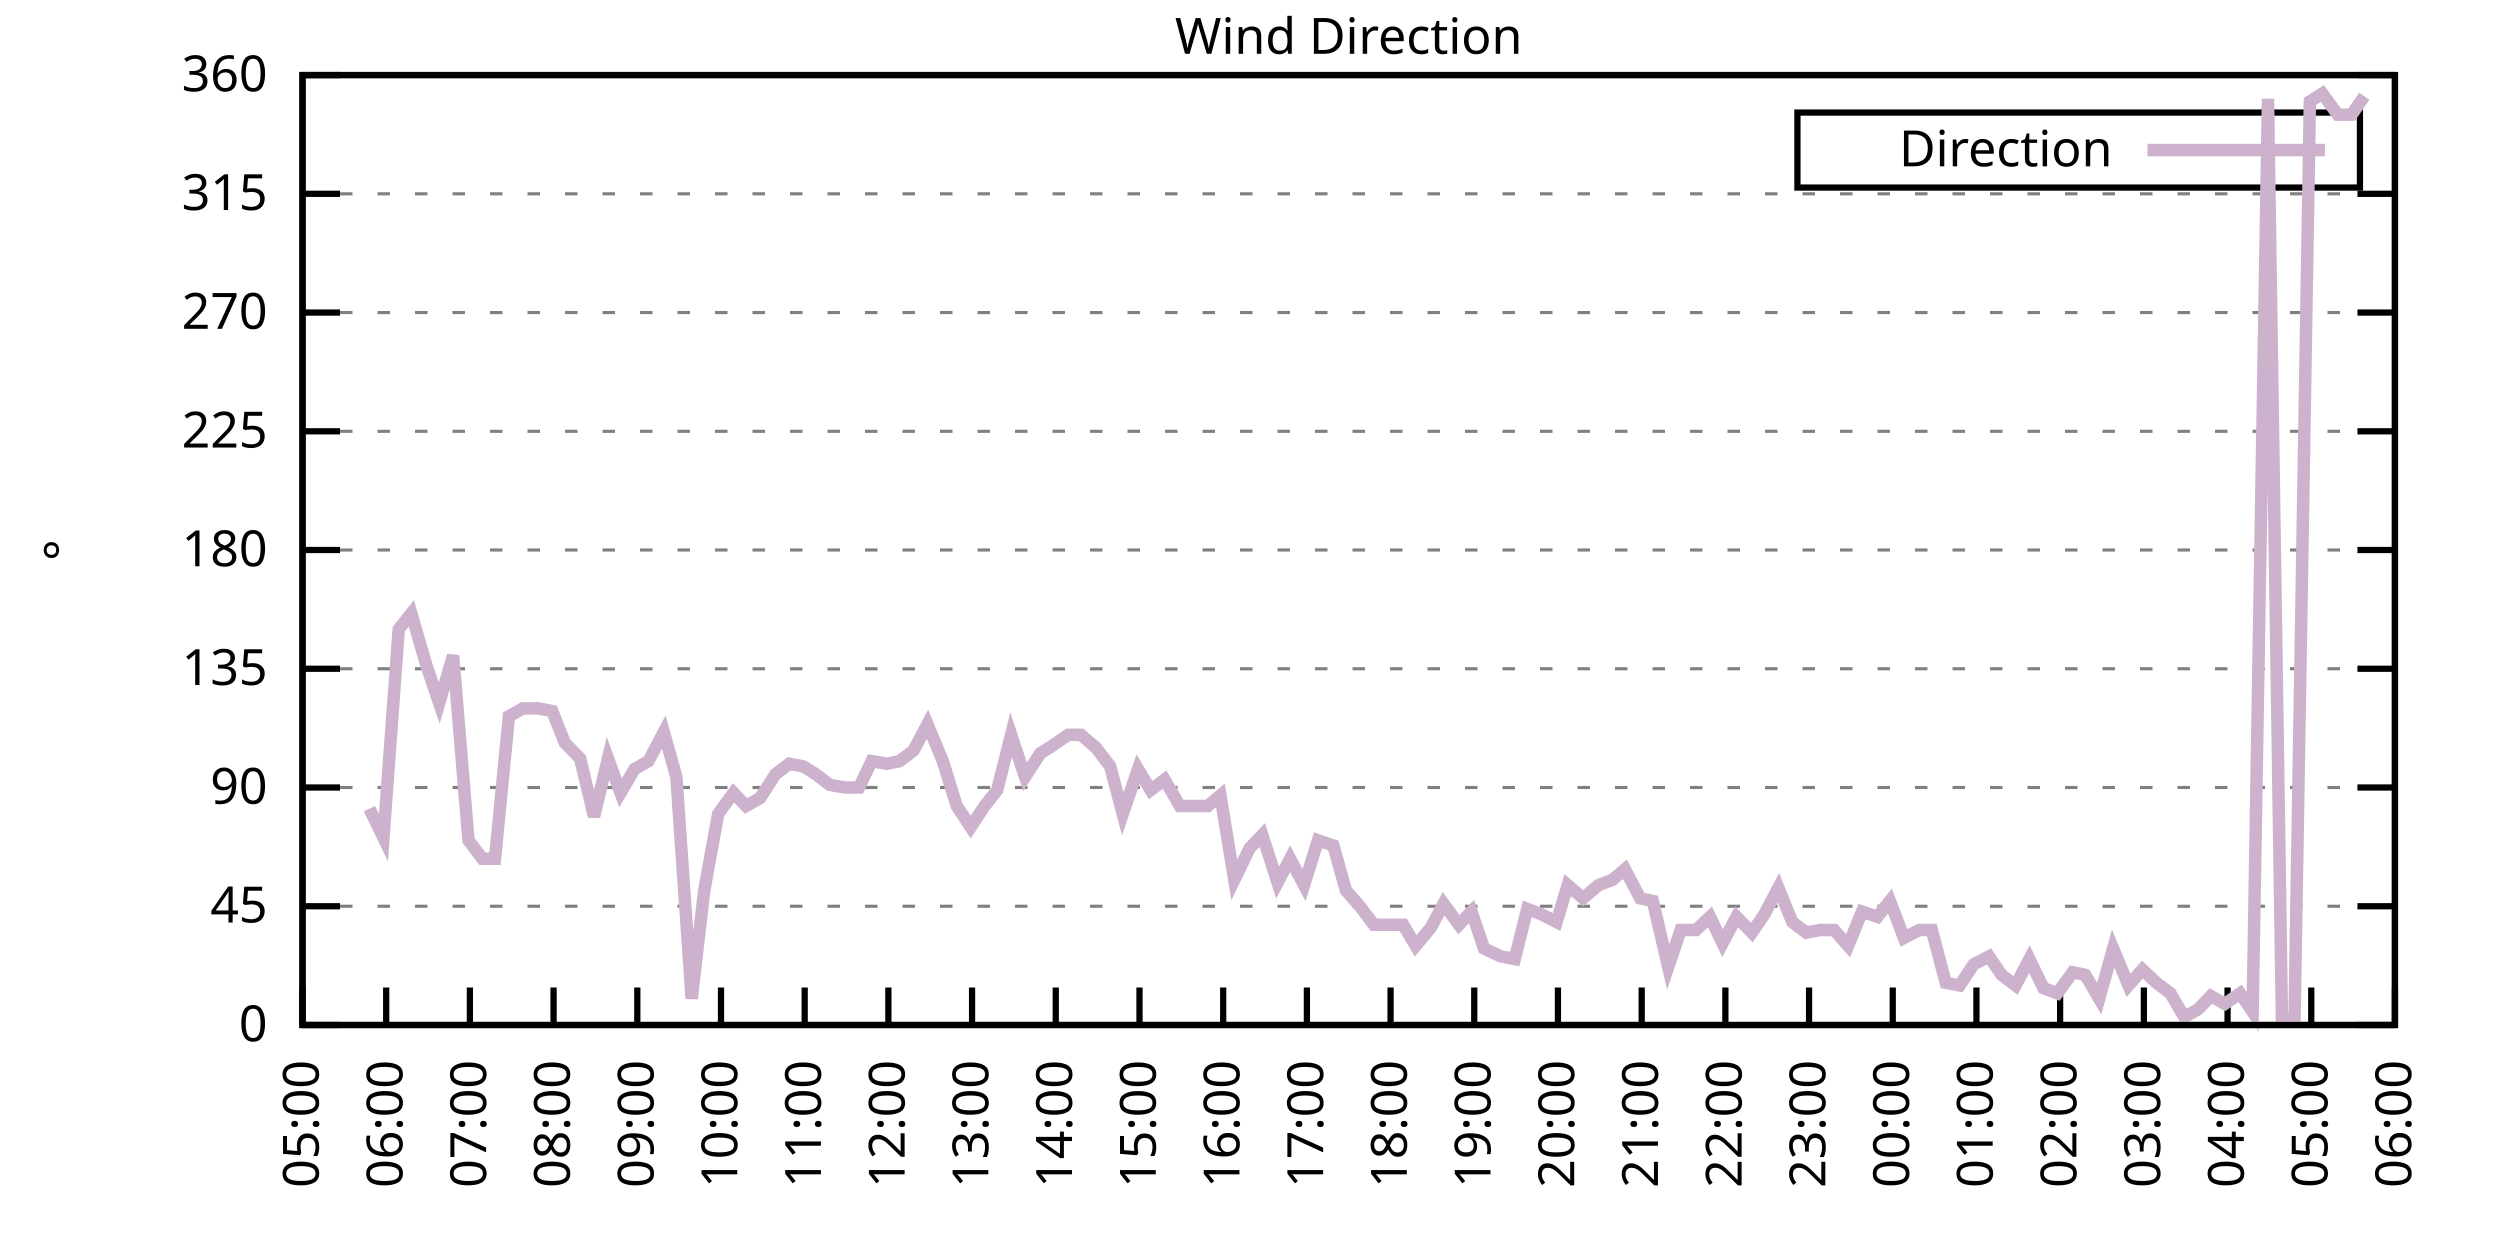
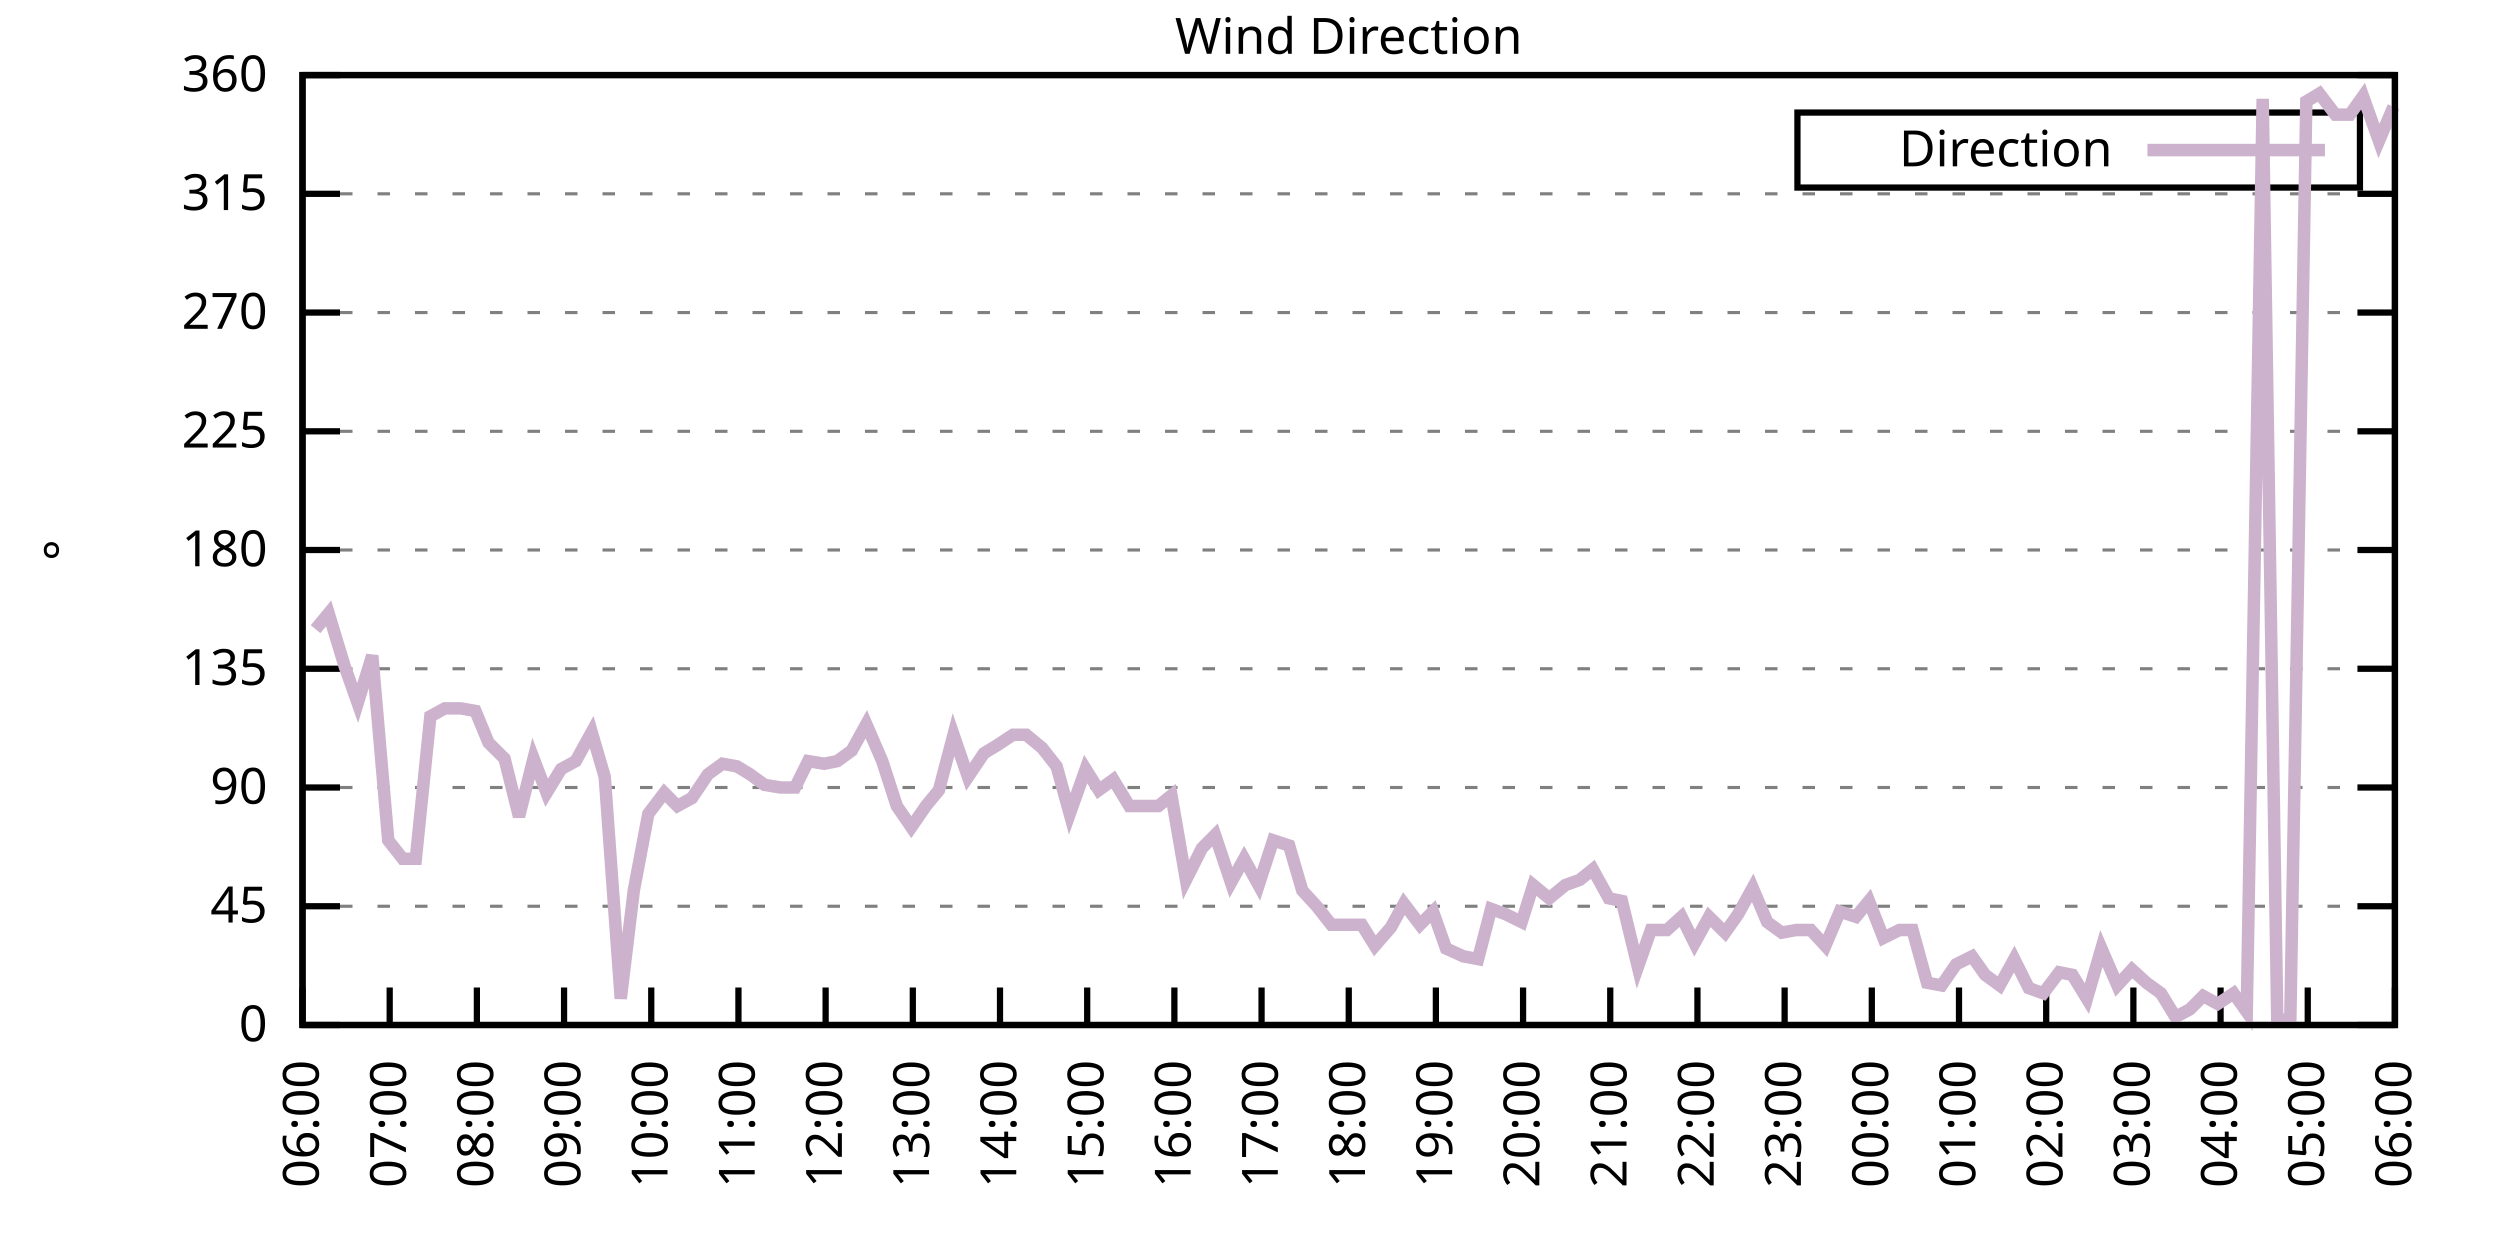
<svg xmlns="http://www.w3.org/2000/svg" xmlns:xlink="http://www.w3.org/1999/xlink" width="400" height="200" viewBox="0 0 400 200">
  <g id="gnuplot_canvas">
    <rect x="0" y="0" width="400" height="200" fill="none" />
    <defs>
      <circle id="gpDot" r="0.5" stroke-width="0.5" stroke="currentColor" />
      <path id="gpPt0" stroke-width="0.333" stroke="currentColor" d="M-1,0 h2 M0,-1 v2" />
      <path id="gpPt1" stroke-width="0.333" stroke="currentColor" d="M-1,-1 L1,1 M1,-1 L-1,1" />
      <path id="gpPt2" stroke-width="0.333" stroke="currentColor" d="M-1,0 L1,0 M0,-1 L0,1 M-1,-1 L1,1 M-1,1 L1,-1" />
      <rect id="gpPt3" stroke-width="0.333" stroke="currentColor" x="-1" y="-1" width="2" height="2" />
      <rect id="gpPt4" stroke-width="0.333" stroke="currentColor" fill="currentColor" x="-1" y="-1" width="2" height="2" />
      <circle id="gpPt5" stroke-width="0.333" stroke="currentColor" cx="0" cy="0" r="1" />
      <use xlink:href="#gpPt5" id="gpPt6" fill="currentColor" stroke="none" />
      <path id="gpPt7" stroke-width="0.333" stroke="currentColor" d="M0,-1.33 L-1.33,0.67 L1.33,0.67 z" />
      <use xlink:href="#gpPt7" id="gpPt8" fill="currentColor" stroke="none" />
      <use xlink:href="#gpPt7" id="gpPt9" stroke="currentColor" transform="rotate(180)" />
      <use xlink:href="#gpPt9" id="gpPt10" fill="currentColor" stroke="none" />
      <use xlink:href="#gpPt3" id="gpPt11" stroke="currentColor" transform="rotate(45)" />
      <use xlink:href="#gpPt11" id="gpPt12" fill="currentColor" stroke="none" />
      <path id="gpPt13" stroke-width="0.333" stroke="currentColor" d="M0,1.330 L1.265,0.411 L0.782,-1.067 L-0.782,-1.076 L-1.265,0.411 z" />
      <use xlink:href="#gpPt13" id="gpPt14" fill="currentColor" stroke="none" />
      <filter id="textbox" filterUnits="objectBoundingBox" x="0" y="0" height="1" width="1">
        <feFlood flood-color="white" flood-opacity="1" result="bgnd" />
        <feComposite in="SourceGraphic" in2="bgnd" operator="atop" />
      </filter>
      <filter id="greybox" filterUnits="objectBoundingBox" x="0" y="0" height="1" width="1">
        <feFlood flood-color="lightgrey" flood-opacity="1" result="grey" />
        <feComposite in="SourceGraphic" in2="grey" operator="atop" />
      </filter>
    </defs>
    <g fill="none" color="white" stroke="currentColor" stroke-width="1.00" stroke-linecap="butt" stroke-linejoin="miter">
</g>
    <g fill="none" color="black" stroke="currentColor" stroke-width="1.00" stroke-linecap="butt" stroke-linejoin="miter">
      <g stroke="none" shape-rendering="crispEdges">
        <polygon fill="rgb(255, 255, 255)" points="48.40,164.00 383.18,164.00 383.18,12.02 48.40,12.02 " />
      </g>
    </g>
    <g fill="none" color="black" stroke="currentColor" stroke-width="1.00" stroke-linecap="butt" stroke-linejoin="miter">
</g>
    <g fill="none" color="black" stroke="black" stroke-width="0.50" stroke-linecap="butt" stroke-linejoin="miter">
</g>
    <g fill="none" color="gray" stroke="currentColor" stroke-width="0.50" stroke-linecap="butt" stroke-linejoin="miter">
      <path stroke="gray" stroke-dasharray="2,4" class="gridline" d="M48.40,164.00 L383.19,164.00  " />
    </g>
    <g fill="none" color="gray" stroke="gray" stroke-width="1.00" stroke-linecap="butt" stroke-linejoin="miter">
</g>
    <g fill="none" color="black" stroke="currentColor" stroke-width="1.00" stroke-linecap="butt" stroke-linejoin="miter">
      <path stroke="black" d="M48.40,164.00 L54.40,164.00 M383.19,164.00 L377.19,164.00  " />
      <g transform="translate(42.80,166.60)" stroke="none" fill="black" font-family="Sans" font-size="8.00" text-anchor="end">
        <text>
          <tspan font-family="Sans"> 0</tspan>
        </text>
      </g>
    </g>
    <g fill="none" color="black" stroke="currentColor" stroke-width="1.00" stroke-linecap="butt" stroke-linejoin="miter">
</g>
    <g fill="none" color="black" stroke="black" stroke-width="0.50" stroke-linecap="butt" stroke-linejoin="miter">
</g>
    <g fill="none" color="gray" stroke="currentColor" stroke-width="0.50" stroke-linecap="butt" stroke-linejoin="miter">
      <path stroke="gray" stroke-dasharray="2,4" class="gridline" d="M48.40,145.00 L383.19,145.00  " />
    </g>
    <g fill="none" color="gray" stroke="gray" stroke-width="1.00" stroke-linecap="butt" stroke-linejoin="miter">
</g>
    <g fill="none" color="black" stroke="currentColor" stroke-width="1.00" stroke-linecap="butt" stroke-linejoin="miter">
      <path stroke="black" d="M48.40,145.00 L54.40,145.00 M383.19,145.00 L377.19,145.00  " />
      <g transform="translate(42.80,147.60)" stroke="none" fill="black" font-family="Sans" font-size="8.00" text-anchor="end">
        <text>
          <tspan font-family="Sans"> 45</tspan>
        </text>
      </g>
    </g>
    <g fill="none" color="black" stroke="currentColor" stroke-width="1.00" stroke-linecap="butt" stroke-linejoin="miter">
</g>
    <g fill="none" color="black" stroke="black" stroke-width="0.50" stroke-linecap="butt" stroke-linejoin="miter">
</g>
    <g fill="none" color="gray" stroke="currentColor" stroke-width="0.50" stroke-linecap="butt" stroke-linejoin="miter">
      <path stroke="gray" stroke-dasharray="2,4" class="gridline" d="M48.40,126.00 L383.19,126.00  " />
    </g>
    <g fill="none" color="gray" stroke="gray" stroke-width="1.00" stroke-linecap="butt" stroke-linejoin="miter">
</g>
    <g fill="none" color="black" stroke="currentColor" stroke-width="1.00" stroke-linecap="butt" stroke-linejoin="miter">
      <path stroke="black" d="M48.40,126.00 L54.40,126.00 M383.19,126.00 L377.19,126.00  " />
      <g transform="translate(42.80,128.60)" stroke="none" fill="black" font-family="Sans" font-size="8.00" text-anchor="end">
        <text>
          <tspan font-family="Sans"> 90</tspan>
        </text>
      </g>
    </g>
    <g fill="none" color="black" stroke="currentColor" stroke-width="1.00" stroke-linecap="butt" stroke-linejoin="miter">
</g>
    <g fill="none" color="black" stroke="black" stroke-width="0.50" stroke-linecap="butt" stroke-linejoin="miter">
</g>
    <g fill="none" color="gray" stroke="currentColor" stroke-width="0.50" stroke-linecap="butt" stroke-linejoin="miter">
      <path stroke="gray" stroke-dasharray="2,4" class="gridline" d="M48.40,107.00 L383.19,107.00  " />
    </g>
    <g fill="none" color="gray" stroke="gray" stroke-width="1.00" stroke-linecap="butt" stroke-linejoin="miter">
</g>
    <g fill="none" color="black" stroke="currentColor" stroke-width="1.00" stroke-linecap="butt" stroke-linejoin="miter">
      <path stroke="black" d="M48.40,107.00 L54.40,107.00 M383.19,107.00 L377.19,107.00  " />
      <g transform="translate(42.80,109.60)" stroke="none" fill="black" font-family="Sans" font-size="8.00" text-anchor="end">
        <text>
          <tspan font-family="Sans"> 135</tspan>
        </text>
      </g>
    </g>
    <g fill="none" color="black" stroke="currentColor" stroke-width="1.00" stroke-linecap="butt" stroke-linejoin="miter">
</g>
    <g fill="none" color="black" stroke="black" stroke-width="0.50" stroke-linecap="butt" stroke-linejoin="miter">
</g>
    <g fill="none" color="gray" stroke="currentColor" stroke-width="0.50" stroke-linecap="butt" stroke-linejoin="miter">
      <path stroke="gray" stroke-dasharray="2,4" class="gridline" d="M48.40,88.00 L383.19,88.00  " />
    </g>
    <g fill="none" color="gray" stroke="gray" stroke-width="1.00" stroke-linecap="butt" stroke-linejoin="miter">
</g>
    <g fill="none" color="black" stroke="currentColor" stroke-width="1.00" stroke-linecap="butt" stroke-linejoin="miter">
      <path stroke="black" d="M48.40,88.00 L54.40,88.00 M383.19,88.00 L377.19,88.00  " />
      <g transform="translate(42.80,90.60)" stroke="none" fill="black" font-family="Sans" font-size="8.00" text-anchor="end">
        <text>
          <tspan font-family="Sans"> 180</tspan>
        </text>
      </g>
    </g>
    <g fill="none" color="black" stroke="currentColor" stroke-width="1.00" stroke-linecap="butt" stroke-linejoin="miter">
</g>
    <g fill="none" color="black" stroke="black" stroke-width="0.50" stroke-linecap="butt" stroke-linejoin="miter">
</g>
    <g fill="none" color="gray" stroke="currentColor" stroke-width="0.50" stroke-linecap="butt" stroke-linejoin="miter">
      <path stroke="gray" stroke-dasharray="2,4" class="gridline" d="M48.40,69.01 L383.19,69.01  " />
    </g>
    <g fill="none" color="gray" stroke="gray" stroke-width="1.00" stroke-linecap="butt" stroke-linejoin="miter">
</g>
    <g fill="none" color="black" stroke="currentColor" stroke-width="1.00" stroke-linecap="butt" stroke-linejoin="miter">
      <path stroke="black" d="M48.40,69.01 L54.40,69.01 M383.19,69.01 L377.19,69.01  " />
      <g transform="translate(42.80,71.61)" stroke="none" fill="black" font-family="Sans" font-size="8.00" text-anchor="end">
        <text>
          <tspan font-family="Sans"> 225</tspan>
        </text>
      </g>
    </g>
    <g fill="none" color="black" stroke="currentColor" stroke-width="1.00" stroke-linecap="butt" stroke-linejoin="miter">
</g>
    <g fill="none" color="black" stroke="black" stroke-width="0.50" stroke-linecap="butt" stroke-linejoin="miter">
</g>
    <g fill="none" color="gray" stroke="currentColor" stroke-width="0.50" stroke-linecap="butt" stroke-linejoin="miter">
      <path stroke="gray" stroke-dasharray="2,4" class="gridline" d="M48.40,50.01 L383.19,50.01  " />
    </g>
    <g fill="none" color="gray" stroke="gray" stroke-width="1.00" stroke-linecap="butt" stroke-linejoin="miter">
</g>
    <g fill="none" color="black" stroke="currentColor" stroke-width="1.00" stroke-linecap="butt" stroke-linejoin="miter">
      <path stroke="black" d="M48.40,50.01 L54.40,50.01 M383.19,50.01 L377.19,50.01  " />
      <g transform="translate(42.80,52.61)" stroke="none" fill="black" font-family="Sans" font-size="8.00" text-anchor="end">
        <text>
          <tspan font-family="Sans"> 270</tspan>
        </text>
      </g>
    </g>
    <g fill="none" color="black" stroke="currentColor" stroke-width="1.00" stroke-linecap="butt" stroke-linejoin="miter">
</g>
    <g fill="none" color="black" stroke="black" stroke-width="0.50" stroke-linecap="butt" stroke-linejoin="miter">
</g>
    <g fill="none" color="gray" stroke="currentColor" stroke-width="0.50" stroke-linecap="butt" stroke-linejoin="miter">
      <path stroke="gray" stroke-dasharray="2,4" class="gridline" d="M48.40,31.01 L383.19,31.01  " />
    </g>
    <g fill="none" color="gray" stroke="gray" stroke-width="1.00" stroke-linecap="butt" stroke-linejoin="miter">
</g>
    <g fill="none" color="black" stroke="currentColor" stroke-width="1.00" stroke-linecap="butt" stroke-linejoin="miter">
      <path stroke="black" d="M48.40,31.01 L54.40,31.01 M383.19,31.01 L377.19,31.01  " />
      <g transform="translate(42.80,33.61)" stroke="none" fill="black" font-family="Sans" font-size="8.00" text-anchor="end">
        <text>
          <tspan font-family="Sans"> 315</tspan>
        </text>
      </g>
    </g>
    <g fill="none" color="black" stroke="currentColor" stroke-width="1.00" stroke-linecap="butt" stroke-linejoin="miter">
</g>
    <g fill="none" color="black" stroke="black" stroke-width="0.50" stroke-linecap="butt" stroke-linejoin="miter">
</g>
    <g fill="none" color="gray" stroke="currentColor" stroke-width="0.50" stroke-linecap="butt" stroke-linejoin="miter">
      <path stroke="gray" stroke-dasharray="2,4" class="gridline" d="M48.40,12.01 L383.19,12.01  " />
    </g>
    <g fill="none" color="gray" stroke="gray" stroke-width="1.00" stroke-linecap="butt" stroke-linejoin="miter">
</g>
    <g fill="none" color="black" stroke="currentColor" stroke-width="1.00" stroke-linecap="butt" stroke-linejoin="miter">
      <path stroke="black" d="M48.40,12.01 L54.40,12.01 M383.19,12.01 L377.19,12.01  " />
      <g transform="translate(42.80,14.61)" stroke="none" fill="black" font-family="Sans" font-size="8.00" text-anchor="end">
        <text>
          <tspan font-family="Sans"> 360</tspan>
        </text>
      </g>
    </g>
    <g fill="none" color="black" stroke="currentColor" stroke-width="1.00" stroke-linecap="butt" stroke-linejoin="miter">
      <path stroke="black" d="M48.40,164.00 L48.40,158.00  " />
      <g transform="translate(51.00,169.60) rotate(270.00)" stroke="none" fill="black" font-family="Sans" font-size="8.00" text-anchor="end">
        <text>
-           <tspan font-family="Sans">05:00</tspan>
-         </text>
-       </g>
-     </g>
-     <g fill="none" color="black" stroke="currentColor" stroke-width="1.00" stroke-linecap="butt" stroke-linejoin="miter">
-       <path stroke="black" d="M61.79,164.00 L61.79,158.00  " />
-       <g transform="translate(64.39,169.60) rotate(270.00)" stroke="none" fill="black" font-family="Sans" font-size="8.00" text-anchor="end">
-         <text>
          <tspan font-family="Sans">06:00</tspan>
        </text>
      </g>
    </g>
    <g fill="none" color="black" stroke="currentColor" stroke-width="1.00" stroke-linecap="butt" stroke-linejoin="miter">
-       <path stroke="black" d="M75.18,164.00 L75.18,158.00  " />
-       <g transform="translate(77.78,169.60) rotate(270.00)" stroke="none" fill="black" font-family="Sans" font-size="8.00" text-anchor="end">
+       <path stroke="black" d="M62.35,164.00 L62.35,158.00  " />
+       <g transform="translate(64.95,169.60) rotate(270.00)" stroke="none" fill="black" font-family="Sans" font-size="8.00" text-anchor="end">
        <text>
          <tspan font-family="Sans">07:00</tspan>
        </text>
      </g>
    </g>
    <g fill="none" color="black" stroke="currentColor" stroke-width="1.00" stroke-linecap="butt" stroke-linejoin="miter">
-       <path stroke="black" d="M88.57,164.00 L88.57,158.00  " />
-       <g transform="translate(91.17,169.60) rotate(270.00)" stroke="none" fill="black" font-family="Sans" font-size="8.00" text-anchor="end">
+       <path stroke="black" d="M76.30,164.00 L76.30,158.00  " />
+       <g transform="translate(78.90,169.60) rotate(270.00)" stroke="none" fill="black" font-family="Sans" font-size="8.00" text-anchor="end">
        <text>
          <tspan font-family="Sans">08:00</tspan>
        </text>
      </g>
    </g>
    <g fill="none" color="black" stroke="currentColor" stroke-width="1.00" stroke-linecap="butt" stroke-linejoin="miter">
-       <path stroke="black" d="M101.97,164.00 L101.97,158.00  " />
-       <g transform="translate(104.57,169.60) rotate(270.00)" stroke="none" fill="black" font-family="Sans" font-size="8.00" text-anchor="end">
+       <path stroke="black" d="M90.25,164.00 L90.25,158.00  " />
+       <g transform="translate(92.85,169.60) rotate(270.00)" stroke="none" fill="black" font-family="Sans" font-size="8.00" text-anchor="end">
        <text>
          <tspan font-family="Sans">09:00</tspan>
        </text>
      </g>
    </g>
    <g fill="none" color="black" stroke="currentColor" stroke-width="1.00" stroke-linecap="butt" stroke-linejoin="miter">
-       <path stroke="black" d="M115.36,164.00 L115.36,158.00  " />
-       <g transform="translate(117.96,169.60) rotate(270.00)" stroke="none" fill="black" font-family="Sans" font-size="8.00" text-anchor="end">
+       <path stroke="black" d="M104.20,164.00 L104.20,158.00  " />
+       <g transform="translate(106.80,169.60) rotate(270.00)" stroke="none" fill="black" font-family="Sans" font-size="8.00" text-anchor="end">
        <text>
          <tspan font-family="Sans">10:00</tspan>
        </text>
      </g>
    </g>
    <g fill="none" color="black" stroke="currentColor" stroke-width="1.00" stroke-linecap="butt" stroke-linejoin="miter">
-       <path stroke="black" d="M128.75,164.00 L128.75,158.00  " />
-       <g transform="translate(131.35,169.60) rotate(270.00)" stroke="none" fill="black" font-family="Sans" font-size="8.00" text-anchor="end">
+       <path stroke="black" d="M118.15,164.00 L118.15,158.00  " />
+       <g transform="translate(120.75,169.60) rotate(270.00)" stroke="none" fill="black" font-family="Sans" font-size="8.00" text-anchor="end">
        <text>
          <tspan font-family="Sans">11:00</tspan>
        </text>
      </g>
    </g>
    <g fill="none" color="black" stroke="currentColor" stroke-width="1.00" stroke-linecap="butt" stroke-linejoin="miter">
-       <path stroke="black" d="M142.14,164.00 L142.14,158.00  " />
-       <g transform="translate(144.74,169.60) rotate(270.00)" stroke="none" fill="black" font-family="Sans" font-size="8.00" text-anchor="end">
+       <path stroke="black" d="M132.10,164.00 L132.10,158.00  " />
+       <g transform="translate(134.70,169.60) rotate(270.00)" stroke="none" fill="black" font-family="Sans" font-size="8.00" text-anchor="end">
        <text>
          <tspan font-family="Sans">12:00</tspan>
        </text>
      </g>
    </g>
    <g fill="none" color="black" stroke="currentColor" stroke-width="1.00" stroke-linecap="butt" stroke-linejoin="miter">
-       <path stroke="black" d="M155.53,164.00 L155.53,158.00  " />
-       <g transform="translate(158.13,169.60) rotate(270.00)" stroke="none" fill="black" font-family="Sans" font-size="8.00" text-anchor="end">
+       <path stroke="black" d="M146.05,164.00 L146.05,158.00  " />
+       <g transform="translate(148.65,169.60) rotate(270.00)" stroke="none" fill="black" font-family="Sans" font-size="8.00" text-anchor="end">
        <text>
          <tspan font-family="Sans">13:00</tspan>
        </text>
      </g>
    </g>
    <g fill="none" color="black" stroke="currentColor" stroke-width="1.00" stroke-linecap="butt" stroke-linejoin="miter">
-       <path stroke="black" d="M168.92,164.00 L168.92,158.00  " />
-       <g transform="translate(171.52,169.60) rotate(270.00)" stroke="none" fill="black" font-family="Sans" font-size="8.00" text-anchor="end">
+       <path stroke="black" d="M160.00,164.00 L160.00,158.00  " />
+       <g transform="translate(162.60,169.60) rotate(270.00)" stroke="none" fill="black" font-family="Sans" font-size="8.00" text-anchor="end">
        <text>
          <tspan font-family="Sans">14:00</tspan>
        </text>
      </g>
    </g>
    <g fill="none" color="black" stroke="currentColor" stroke-width="1.00" stroke-linecap="butt" stroke-linejoin="miter">
-       <path stroke="black" d="M182.32,164.00 L182.32,158.00  " />
-       <g transform="translate(184.92,169.60) rotate(270.00)" stroke="none" fill="black" font-family="Sans" font-size="8.00" text-anchor="end">
+       <path stroke="black" d="M173.95,164.00 L173.95,158.00  " />
+       <g transform="translate(176.55,169.60) rotate(270.00)" stroke="none" fill="black" font-family="Sans" font-size="8.00" text-anchor="end">
        <text>
          <tspan font-family="Sans">15:00</tspan>
        </text>
      </g>
    </g>
    <g fill="none" color="black" stroke="currentColor" stroke-width="1.00" stroke-linecap="butt" stroke-linejoin="miter">
-       <path stroke="black" d="M195.71,164.00 L195.71,158.00  " />
-       <g transform="translate(198.31,169.60) rotate(270.00)" stroke="none" fill="black" font-family="Sans" font-size="8.00" text-anchor="end">
+       <path stroke="black" d="M187.90,164.00 L187.90,158.00  " />
+       <g transform="translate(190.50,169.60) rotate(270.00)" stroke="none" fill="black" font-family="Sans" font-size="8.00" text-anchor="end">
        <text>
          <tspan font-family="Sans">16:00</tspan>
        </text>
      </g>
    </g>
    <g fill="none" color="black" stroke="currentColor" stroke-width="1.00" stroke-linecap="butt" stroke-linejoin="miter">
-       <path stroke="black" d="M209.10,164.00 L209.10,158.00  " />
-       <g transform="translate(211.70,169.60) rotate(270.00)" stroke="none" fill="black" font-family="Sans" font-size="8.00" text-anchor="end">
+       <path stroke="black" d="M201.85,164.00 L201.85,158.00  " />
+       <g transform="translate(204.45,169.60) rotate(270.00)" stroke="none" fill="black" font-family="Sans" font-size="8.00" text-anchor="end">
        <text>
          <tspan font-family="Sans">17:00</tspan>
        </text>
      </g>
    </g>
    <g fill="none" color="black" stroke="currentColor" stroke-width="1.00" stroke-linecap="butt" stroke-linejoin="miter">
-       <path stroke="black" d="M222.49,164.00 L222.49,158.00  " />
-       <g transform="translate(225.09,169.60) rotate(270.00)" stroke="none" fill="black" font-family="Sans" font-size="8.00" text-anchor="end">
+       <path stroke="black" d="M215.80,164.00 L215.80,158.00  " />
+       <g transform="translate(218.40,169.60) rotate(270.00)" stroke="none" fill="black" font-family="Sans" font-size="8.00" text-anchor="end">
        <text>
          <tspan font-family="Sans">18:00</tspan>
        </text>
      </g>
    </g>
    <g fill="none" color="black" stroke="currentColor" stroke-width="1.00" stroke-linecap="butt" stroke-linejoin="miter">
-       <path stroke="black" d="M235.88,164.00 L235.88,158.00  " />
-       <g transform="translate(238.48,169.60) rotate(270.00)" stroke="none" fill="black" font-family="Sans" font-size="8.00" text-anchor="end">
+       <path stroke="black" d="M229.74,164.00 L229.74,158.00  " />
+       <g transform="translate(232.34,169.60) rotate(270.00)" stroke="none" fill="black" font-family="Sans" font-size="8.00" text-anchor="end">
        <text>
          <tspan font-family="Sans">19:00</tspan>
        </text>
      </g>
    </g>
    <g fill="none" color="black" stroke="currentColor" stroke-width="1.00" stroke-linecap="butt" stroke-linejoin="miter">
-       <path stroke="black" d="M249.27,164.00 L249.27,158.00  " />
-       <g transform="translate(251.87,169.60) rotate(270.00)" stroke="none" fill="black" font-family="Sans" font-size="8.00" text-anchor="end">
+       <path stroke="black" d="M243.69,164.00 L243.69,158.00  " />
+       <g transform="translate(246.29,169.60) rotate(270.00)" stroke="none" fill="black" font-family="Sans" font-size="8.00" text-anchor="end">
        <text>
          <tspan font-family="Sans">20:00</tspan>
        </text>
      </g>
    </g>
    <g fill="none" color="black" stroke="currentColor" stroke-width="1.00" stroke-linecap="butt" stroke-linejoin="miter">
-       <path stroke="black" d="M262.67,164.00 L262.67,158.00  " />
-       <g transform="translate(265.27,169.60) rotate(270.00)" stroke="none" fill="black" font-family="Sans" font-size="8.00" text-anchor="end">
+       <path stroke="black" d="M257.64,164.00 L257.64,158.00  " />
+       <g transform="translate(260.24,169.60) rotate(270.00)" stroke="none" fill="black" font-family="Sans" font-size="8.00" text-anchor="end">
        <text>
          <tspan font-family="Sans">21:00</tspan>
        </text>
      </g>
    </g>
    <g fill="none" color="black" stroke="currentColor" stroke-width="1.00" stroke-linecap="butt" stroke-linejoin="miter">
-       <path stroke="black" d="M276.06,164.00 L276.06,158.00  " />
-       <g transform="translate(278.66,169.60) rotate(270.00)" stroke="none" fill="black" font-family="Sans" font-size="8.00" text-anchor="end">
+       <path stroke="black" d="M271.59,164.00 L271.59,158.00  " />
+       <g transform="translate(274.19,169.60) rotate(270.00)" stroke="none" fill="black" font-family="Sans" font-size="8.00" text-anchor="end">
        <text>
          <tspan font-family="Sans">22:00</tspan>
        </text>
      </g>
    </g>
    <g fill="none" color="black" stroke="currentColor" stroke-width="1.00" stroke-linecap="butt" stroke-linejoin="miter">
-       <path stroke="black" d="M289.45,164.00 L289.45,158.00  " />
-       <g transform="translate(292.05,169.60) rotate(270.00)" stroke="none" fill="black" font-family="Sans" font-size="8.00" text-anchor="end">
+       <path stroke="black" d="M285.54,164.00 L285.54,158.00  " />
+       <g transform="translate(288.14,169.60) rotate(270.00)" stroke="none" fill="black" font-family="Sans" font-size="8.00" text-anchor="end">
        <text>
          <tspan font-family="Sans">23:00</tspan>
        </text>
      </g>
    </g>
    <g fill="none" color="black" stroke="currentColor" stroke-width="1.00" stroke-linecap="butt" stroke-linejoin="miter">
-       <path stroke="black" d="M302.84,164.00 L302.84,158.00  " />
-       <g transform="translate(305.44,169.60) rotate(270.00)" stroke="none" fill="black" font-family="Sans" font-size="8.00" text-anchor="end">
+       <path stroke="black" d="M299.49,164.00 L299.49,158.00  " />
+       <g transform="translate(302.09,169.60) rotate(270.00)" stroke="none" fill="black" font-family="Sans" font-size="8.00" text-anchor="end">
        <text>
          <tspan font-family="Sans">00:00</tspan>
        </text>
      </g>
    </g>
    <g fill="none" color="black" stroke="currentColor" stroke-width="1.00" stroke-linecap="butt" stroke-linejoin="miter">
-       <path stroke="black" d="M316.23,164.00 L316.23,158.00  " />
-       <g transform="translate(318.83,169.60) rotate(270.00)" stroke="none" fill="black" font-family="Sans" font-size="8.00" text-anchor="end">
+       <path stroke="black" d="M313.44,164.00 L313.44,158.00  " />
+       <g transform="translate(316.04,169.60) rotate(270.00)" stroke="none" fill="black" font-family="Sans" font-size="8.00" text-anchor="end">
        <text>
          <tspan font-family="Sans">01:00</tspan>
        </text>
      </g>
    </g>
    <g fill="none" color="black" stroke="currentColor" stroke-width="1.00" stroke-linecap="butt" stroke-linejoin="miter">
-       <path stroke="black" d="M329.62,164.00 L329.62,158.00  " />
-       <g transform="translate(332.22,169.60) rotate(270.00)" stroke="none" fill="black" font-family="Sans" font-size="8.00" text-anchor="end">
+       <path stroke="black" d="M327.39,164.00 L327.39,158.00  " />
+       <g transform="translate(329.99,169.60) rotate(270.00)" stroke="none" fill="black" font-family="Sans" font-size="8.00" text-anchor="end">
        <text>
          <tspan font-family="Sans">02:00</tspan>
        </text>
      </g>
    </g>
    <g fill="none" color="black" stroke="currentColor" stroke-width="1.00" stroke-linecap="butt" stroke-linejoin="miter">
-       <path stroke="black" d="M343.02,164.00 L343.02,158.00  " />
-       <g transform="translate(345.62,169.60) rotate(270.00)" stroke="none" fill="black" font-family="Sans" font-size="8.00" text-anchor="end">
+       <path stroke="black" d="M341.34,164.00 L341.34,158.00  " />
+       <g transform="translate(343.94,169.60) rotate(270.00)" stroke="none" fill="black" font-family="Sans" font-size="8.00" text-anchor="end">
        <text>
          <tspan font-family="Sans">03:00</tspan>
        </text>
      </g>
    </g>
    <g fill="none" color="black" stroke="currentColor" stroke-width="1.00" stroke-linecap="butt" stroke-linejoin="miter">
-       <path stroke="black" d="M356.41,164.00 L356.41,158.00  " />
-       <g transform="translate(359.01,169.60) rotate(270.00)" stroke="none" fill="black" font-family="Sans" font-size="8.00" text-anchor="end">
+       <path stroke="black" d="M355.29,164.00 L355.29,158.00  " />
+       <g transform="translate(357.89,169.60) rotate(270.00)" stroke="none" fill="black" font-family="Sans" font-size="8.00" text-anchor="end">
        <text>
          <tspan font-family="Sans">04:00</tspan>
        </text>
      </g>
    </g>
    <g fill="none" color="black" stroke="currentColor" stroke-width="1.00" stroke-linecap="butt" stroke-linejoin="miter">
-       <path stroke="black" d="M369.80,164.00 L369.80,158.00  " />
-       <g transform="translate(372.40,169.60) rotate(270.00)" stroke="none" fill="black" font-family="Sans" font-size="8.00" text-anchor="end">
+       <path stroke="black" d="M369.24,164.00 L369.24,158.00  " />
+       <g transform="translate(371.84,169.60) rotate(270.00)" stroke="none" fill="black" font-family="Sans" font-size="8.00" text-anchor="end">
        <text>
          <tspan font-family="Sans">05:00</tspan>
        </text>
      </g>
    </g>
    <g fill="none" color="black" stroke="currentColor" stroke-width="1.00" stroke-linecap="butt" stroke-linejoin="miter">
      <path stroke="black" d="M383.19,164.00 L383.19,158.00  " />
      <g transform="translate(385.79,169.60) rotate(270.00)" stroke="none" fill="black" font-family="Sans" font-size="8.00" text-anchor="end">
        <text>
          <tspan font-family="Sans">06:00</tspan>
        </text>
      </g>
    </g>
    <g fill="none" color="black" stroke="currentColor" stroke-width="1.00" stroke-linecap="butt" stroke-linejoin="miter">
</g>
    <g fill="none" color="black" stroke="currentColor" stroke-width="1.00" stroke-linecap="butt" stroke-linejoin="miter">
      <path stroke="black" d="M48.40,12.01 L48.40,164.00 L383.19,164.00 L383.19,12.01 L48.40,12.01 Z  " />
    </g>
    <g fill="none" color="black" stroke="currentColor" stroke-width="1.00" stroke-linecap="butt" stroke-linejoin="miter">
</g>
    <g fill="none" color="black" stroke="currentColor" stroke-width="1.00" stroke-linecap="butt" stroke-linejoin="miter">
      <path stroke="black" d="M287.59,30.01 L287.59,18.01 L377.59,18.01 L377.59,30.01 L287.59,30.01 Z  " />
    </g>
    <g id="Wind_direction_plot_1">
      <g fill="none" color="white" stroke="black" stroke-width="2.00" stroke-linecap="butt" stroke-linejoin="miter">
</g>
      <g fill="none" color="black" stroke="currentColor" stroke-width="2.00" stroke-linecap="butt" stroke-linejoin="miter">
        <g transform="translate(337.99,26.61)" stroke="none" fill="black" font-family="Sans" font-size="8.00" text-anchor="end">
          <text>
            <tspan font-family="Sans">Direction</tspan>
          </text>
        </g>
      </g>
      <g fill="none" color="black" stroke="currentColor" stroke-width="2.00" stroke-linecap="butt" stroke-linejoin="miter">
-         <path stroke="rgb(204, 178, 204)" d="M343.59,24.01 L371.99,24.01 M59.11,129.38 L61.35,134.02 L63.80,100.67 L65.81,98.14 L68.26,106.58 L70.27,112.49   L72.50,104.89 L74.96,134.45 L77.19,137.40 L79.20,137.40 L81.43,114.60 L83.66,113.34 L86.12,113.34 L88.35,113.76   L90.36,118.83 L92.82,121.36 L95.05,130.65 L97.28,121.36 L99.29,126.85 L101.52,123.05 L103.75,121.78 L106.21,117.14   L108.22,124.31 L110.67,159.78 L112.68,142.47 L114.91,130.22 L117.37,126.85 L119.38,128.96 L121.61,127.69 L124.06,123.89   L126.29,122.20 L128.53,122.62 L130.54,123.89 L132.77,125.58 L135.22,126.00 L137.45,126.00 L139.46,121.78 L141.92,122.20   L143.93,121.78 L146.16,120.09 L148.39,115.87 L150.85,121.78 L153.08,128.96 L155.31,132.34 L157.54,128.96 L159.55,126.42   L161.78,117.56 L164.01,124.31 L166.47,120.51 L168.48,119.25 L170.93,117.56 L172.94,117.56 L175.40,119.67 L177.63,122.62   L179.64,130.22 L182.09,123.05 L184.10,126.42 L186.33,124.74 L188.79,128.96 L190.80,128.96 L193.25,128.96 L195.26,127.27   L197.49,140.78 L199.95,135.71 L201.96,133.60 L204.41,141.20 L206.42,137.40 L208.65,141.62 L210.88,134.45 L213.34,135.29   L215.35,142.47 L217.58,145.00 L219.81,147.96 L222.04,147.96 L224.50,147.96 L226.51,151.33 L228.96,148.38 L230.97,144.58   L233.43,147.96 L235.44,145.85 L237.44,151.76 L240.12,153.02 L242.36,153.45 L244.36,145.42 L246.60,146.27 L249.05,147.53   L250.84,141.62 L253.29,143.73 L255.75,141.62 L257.98,140.78 L259.99,139.09 L262.44,143.73 L264.45,144.16 L266.91,154.71   L268.92,148.80 L271.37,148.80 L273.60,146.69 L275.61,150.91 L277.84,146.69 L280.30,149.22 L282.31,146.27 L284.54,142.05   L286.77,147.53 L289.00,149.22 L291.23,148.80 L293.47,148.80 L295.70,151.33 L297.93,145.85 L300.39,146.69 L302.39,144.16   L304.63,150.07 L307.08,148.80 L309.09,148.80 L311.32,157.24 L313.55,157.67 L315.79,154.29 L318.24,153.02 L320.25,155.98   L322.48,157.67 L324.71,153.45 L326.95,158.09 L329.18,158.93 L331.63,155.56 L333.64,155.98 L335.87,159.78 L338.10,151.76   L340.56,157.67 L342.79,155.13 L345.02,157.24 L347.26,158.93 L349.49,162.73 L351.72,161.47 L353.73,159.36 L355.96,160.62   L358.42,158.93 L360.42,161.89 L362.88,15.81 L365.11,163.16 L367.12,163.16 L369.58,16.23 L371.58,14.97 L374.04,18.34   L376.27,18.34 L378.28,15.39  " />
+         <path stroke="rgb(204, 178, 204)" d="M343.59,24.01 L371.99,24.01 M50.49,100.67 L52.58,98.14 L55.14,106.58 L57.23,112.49 L59.56,104.89 L62.12,134.45   L64.44,137.40 L66.53,137.40 L68.86,114.60 L71.18,113.34 L73.74,113.34 L76.07,113.76 L78.16,118.83 L80.72,121.36   L83.04,130.65 L85.37,121.36 L87.46,126.85 L89.78,123.05 L92.11,121.78 L94.67,117.14 L96.76,124.31 L99.32,159.78   L101.41,142.47 L103.73,130.22 L106.29,126.85 L108.38,128.96 L110.71,127.69 L113.27,123.89 L115.59,122.20 L117.92,122.62   L120.01,123.89 L122.33,125.58 L124.89,126.00 L127.22,126.00 L129.31,121.78 L131.87,122.20 L133.96,121.78 L136.28,120.09   L138.61,115.87 L141.16,121.78 L143.49,128.96 L145.81,132.34 L148.14,128.96 L150.23,126.42 L152.56,117.56 L154.88,124.31   L157.44,120.51 L159.53,119.25 L162.09,117.56 L164.18,117.56 L166.74,119.67 L169.06,122.62 L171.16,130.22 L173.71,123.05   L175.81,126.42 L178.13,124.74 L180.69,128.96 L182.78,128.96 L185.34,128.96 L187.43,127.27 L189.76,140.78 L192.31,135.71   L194.41,133.60 L196.96,141.20 L199.06,137.40 L201.38,141.62 L203.71,134.45 L206.26,135.29 L208.36,142.47 L210.68,145.00   L213.01,147.96 L215.33,147.96 L217.89,147.96 L219.98,151.33 L222.54,148.38 L224.63,144.58 L227.19,147.96 L229.28,145.85   L231.37,151.76 L234.16,153.02 L236.49,153.45 L238.58,145.42 L240.90,146.27 L243.46,147.53 L245.32,141.62 L247.88,143.73   L250.44,141.62 L252.76,140.78 L254.85,139.09 L257.41,143.73 L259.50,144.16 L262.06,154.71 L264.15,148.80 L266.71,148.80   L269.04,146.69 L271.13,150.91 L273.45,146.69 L276.01,149.22 L278.10,146.27 L280.43,142.05 L282.75,147.53 L285.08,149.22   L287.40,148.80 L289.73,148.80 L292.05,151.33 L294.38,145.85 L296.94,146.69 L299.03,144.16 L301.35,150.07 L303.91,148.80   L306.00,148.80 L308.33,157.24 L310.65,157.67 L312.98,154.29 L315.53,153.02 L317.63,155.98 L319.95,157.67 L322.28,153.45   L324.60,158.09 L326.93,158.93 L329.48,155.56 L331.58,155.98 L333.90,159.78 L336.23,151.76 L338.78,157.67 L341.11,155.13   L343.43,157.24 L345.76,158.93 L348.08,162.73 L350.41,161.47 L352.50,159.36 L354.83,160.62 L357.38,158.93 L359.48,161.89   L362.03,15.81 L364.36,163.16 L366.45,163.16 L369.01,16.23 L371.10,14.97 L373.66,18.34 L375.98,18.34 L378.08,15.39   L380.63,22.56 L382.96,17.08  " />
      </g>
    </g>
    <g fill="none" color="black" stroke="currentColor" stroke-width="2.00" stroke-linecap="butt" stroke-linejoin="miter">
</g>
    <g fill="none" color="black" stroke="black" stroke-width="1.00" stroke-linecap="butt" stroke-linejoin="miter">
</g>
    <g fill="none" color="black" stroke="currentColor" stroke-width="1.00" stroke-linecap="butt" stroke-linejoin="miter">
      <path stroke="black" d="M48.40,12.01 L48.40,164.00 L383.19,164.00 L383.19,12.01 L48.40,12.01 Z  " />
      <g transform="translate(12.80,88.01) rotate(270.00)" stroke="none" fill="black" font-family="Sans" font-size="8.00" text-anchor="middle">
        <text>
          <tspan font-family="Sans">°</tspan>
        </text>
      </g>
    </g>
    <g fill="none" color="black" stroke="currentColor" stroke-width="1.00" stroke-linecap="butt" stroke-linejoin="miter">
</g>
    <g fill="none" color="black" stroke="currentColor" stroke-width="1.00" stroke-linecap="butt" stroke-linejoin="miter">
      <g transform="translate(215.79,8.61)" stroke="none" fill="black" font-family="Sans" font-size="8.00" text-anchor="middle">
        <text>
          <tspan font-family="Sans">Wind Direction</tspan>
        </text>
      </g>
    </g>
    <g fill="none" color="black" stroke="currentColor" stroke-width="1.00" stroke-linecap="butt" stroke-linejoin="miter">
</g>
  </g>
</svg>
